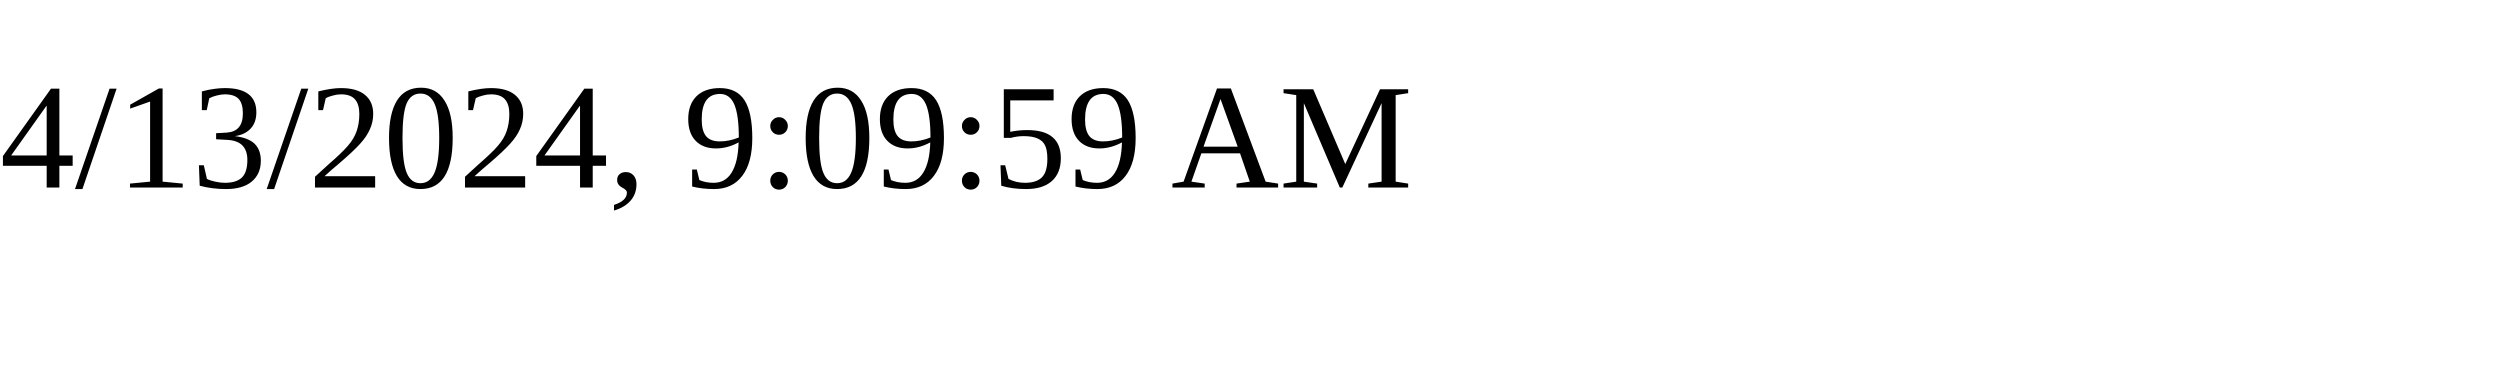
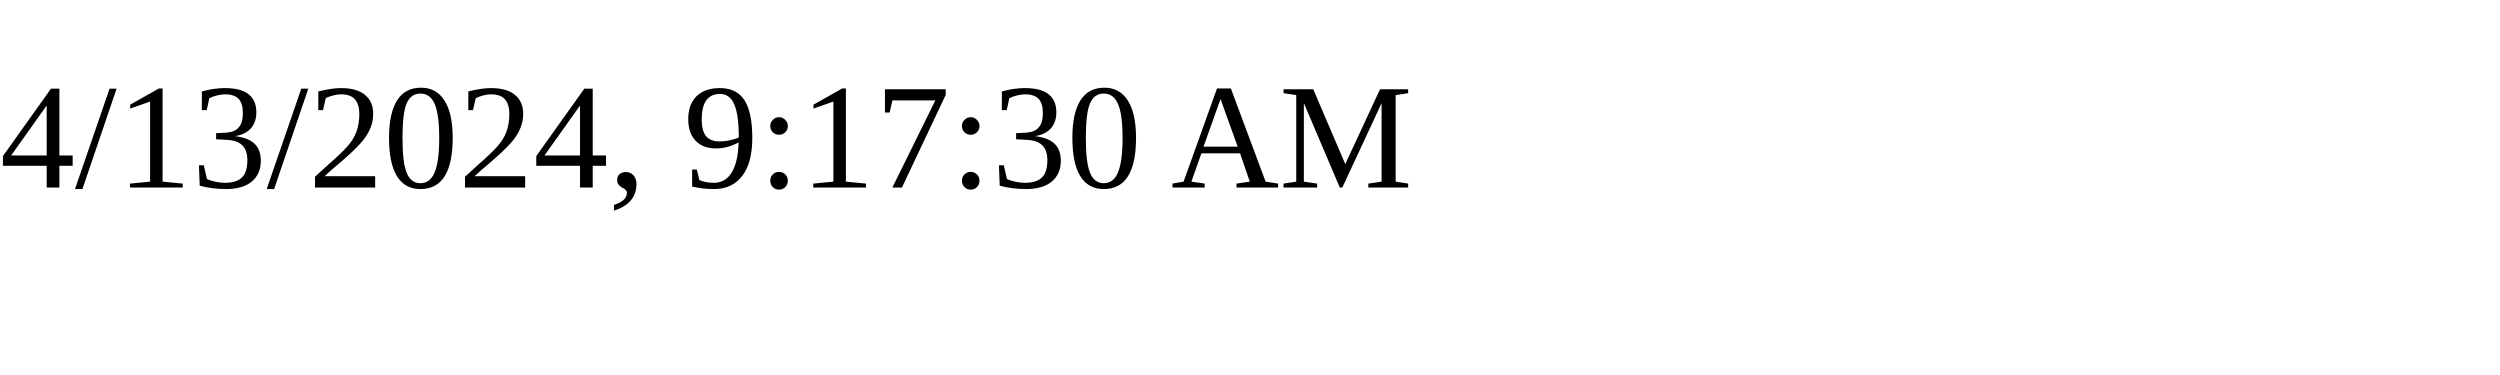
<svg xmlns="http://www.w3.org/2000/svg" height="30" width="200">
-   <text x="0" y="15">4/13/2024, 9:09:59 AM</text>
+   <text x="0" y="15">4/13/2024, 9:17:30 AM</text>
</svg>
